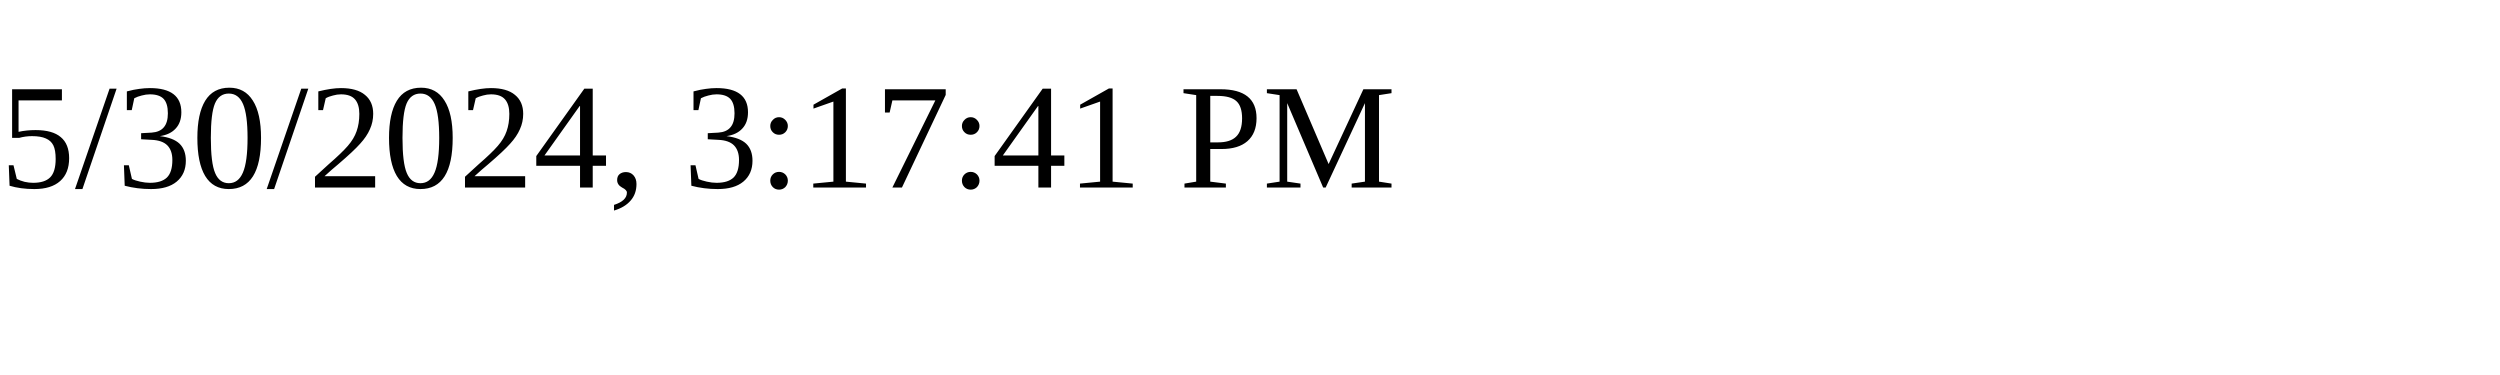
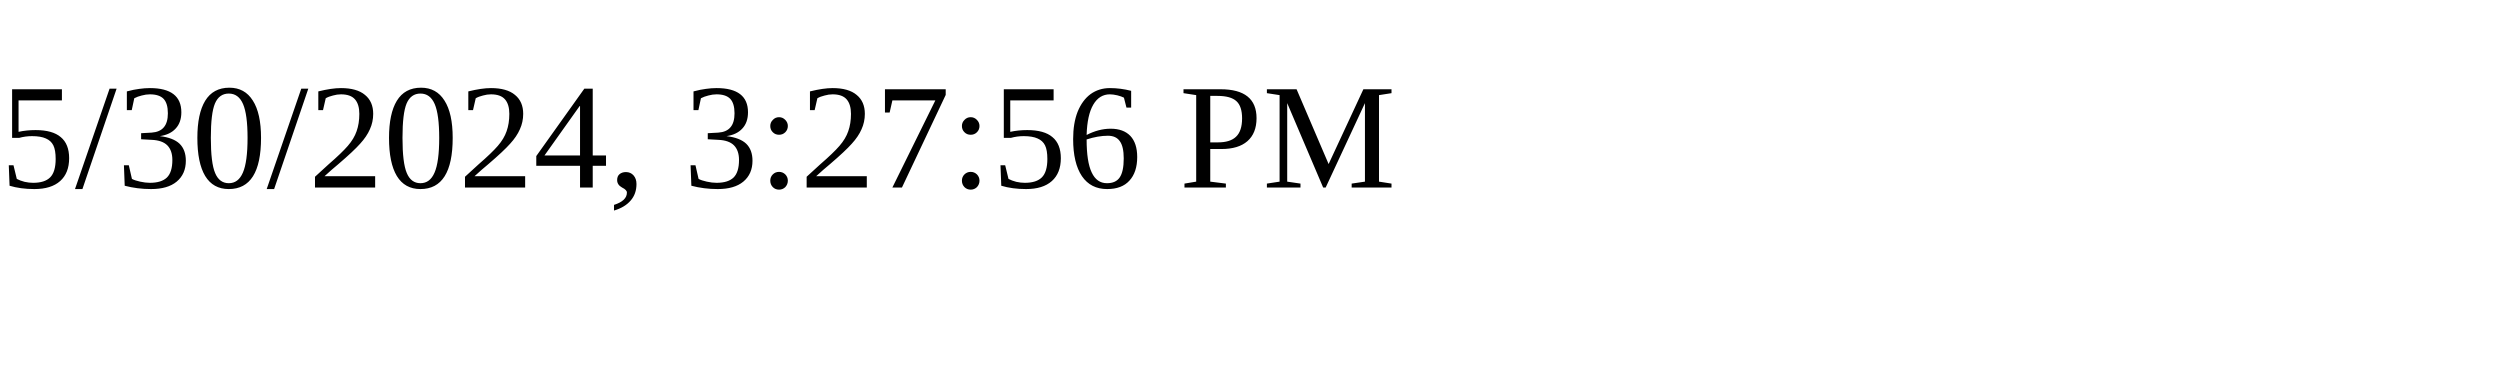
<svg xmlns="http://www.w3.org/2000/svg" height="30" width="200">
-   <text x="0" y="15">5/30/2024, 3:17:41 PM</text>
+   <text x="0" y="15">5/30/2024, 3:27:56 PM</text>
</svg>
